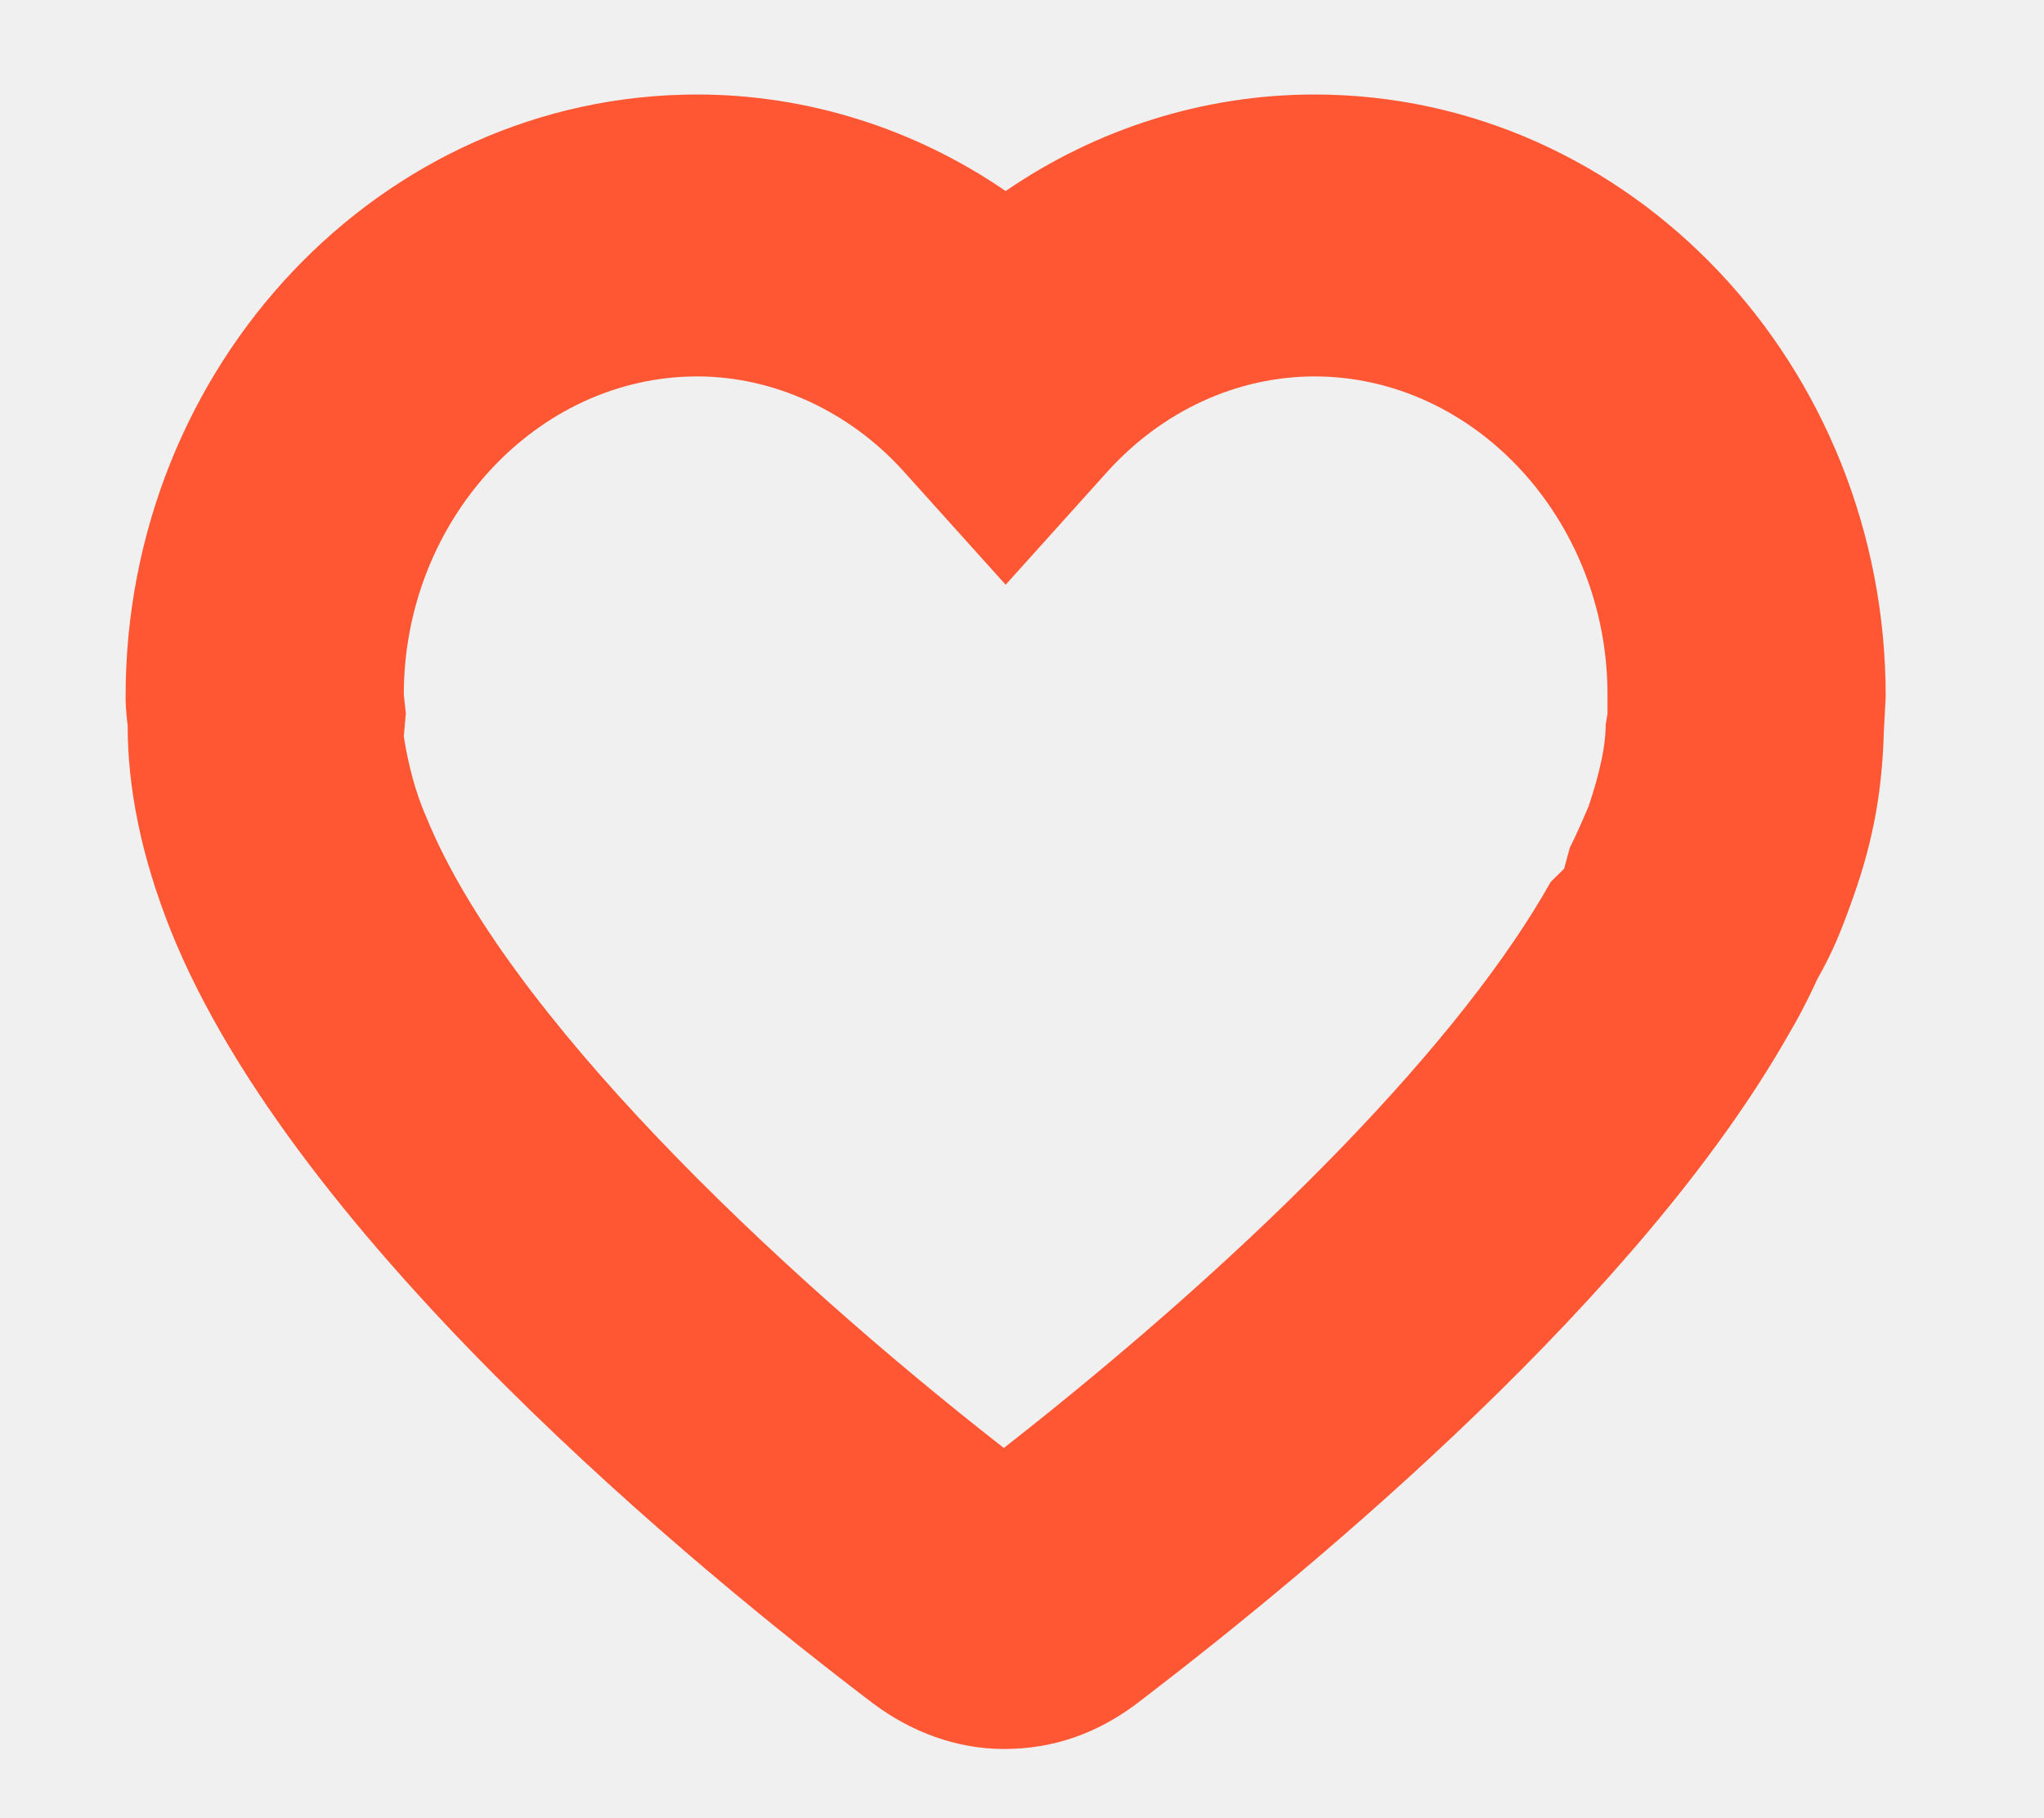
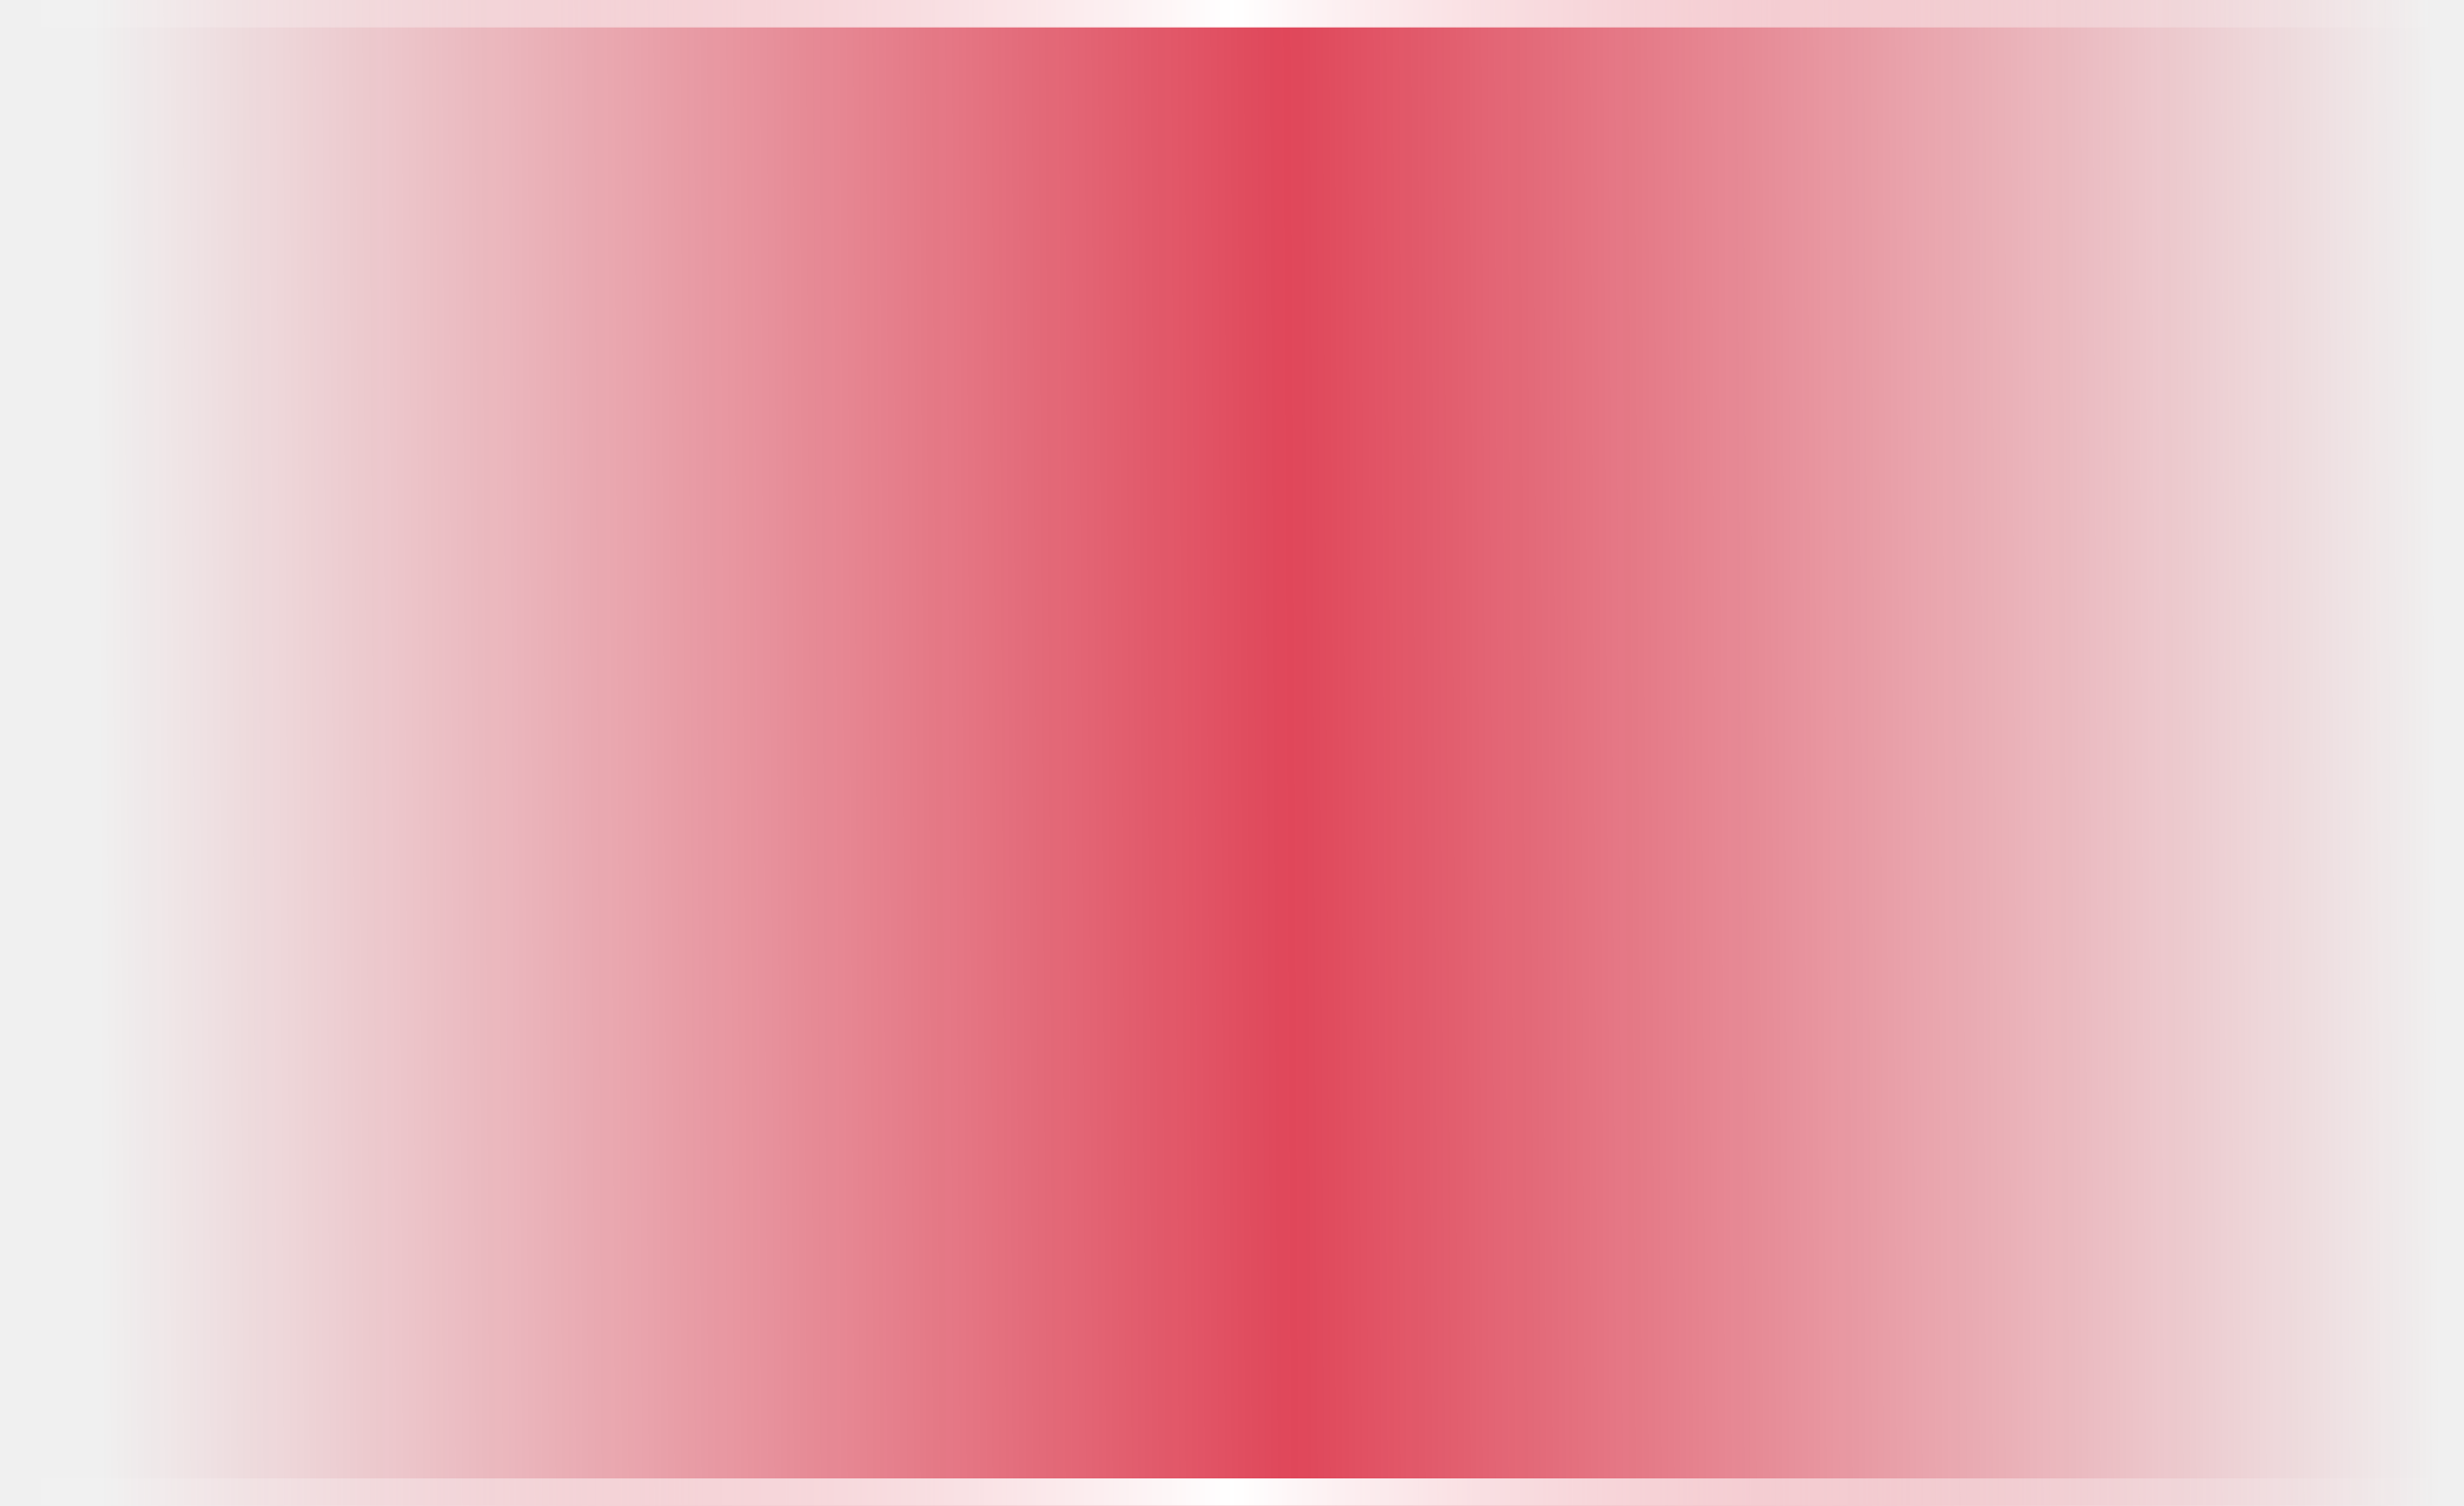
- <svg xmlns="http://www.w3.org/2000/svg" version="1.1" width="9px" height="8px">
+ <svg xmlns="http://www.w3.org/2000/svg" version="1.1" width="360px" height="220px">
  <defs>
+     <linearGradient gradientUnits="userSpaceOnUse" x1="356.175" y1="109.873" x2="14.247" y2="111.696" id="LinearGradient384">
+       <stop id="Stop385" stop-color="#d9001b" stop-opacity="0" offset="0" />
+       <stop id="Stop386" stop-color="#d9001b" stop-opacity="0.706" offset="0.49" />
+       <stop id="Stop387" stop-color="#d9001b" stop-opacity="0" offset="1" />
+     </linearGradient>
    <pattern id="BGPattern" patternUnits="userSpaceOnUse" alignment="0 0" imageRepeat="None" />
-     <mask fill="white" id="Clip2684">
-       <path d="M 4.428 0.841  C 4.028 0.566  3.553 0.416  3.07 0.416  C 1.678 0.416  0.553 1.608  0.553 3.066  C 0.553 3.132  0.562 3.191  0.562 3.191  C 0.562 3.466  0.62 3.766  0.753 4.099  C 1.303 5.466  3.087 6.924  3.845 7.499  C 4.012 7.624  4.212 7.699  4.42 7.699  C 4.637 7.699  4.837 7.632  5.028 7.482  C 5.812 6.882  7.228 5.699  7.878 4.549  C 7.912 4.491  7.945 4.433  8.003 4.308  C 8.07 4.191  8.112 4.083  8.145 3.991  C 8.237 3.741  8.287 3.516  8.295 3.216  L 8.303 3.066  C 8.303 1.607  7.178 0.416  5.787 0.416  C 5.303 0.416  4.828 0.566  4.428 0.841  Z M 6.828 3.882  C 6.445 4.566  5.57 5.474  4.42 6.374  C 3.395 5.574  2.228 4.458  1.878 3.599  C 1.812 3.449  1.787 3.299  1.778 3.241  L 1.787 3.141  L 1.778 3.057  C 1.778 2.291  2.362 1.657  3.07 1.657  C 3.403 1.657  3.737 1.807  3.978 2.074  L 4.428 2.574  L 4.878 2.074  C 5.12 1.808  5.445 1.658  5.787 1.657  C 6.495 1.657  7.078 2.291  7.078 3.057  L 7.078 3.141  L 7.07 3.191  C 7.07 3.282  7.045 3.399  6.995 3.549  C 6.97 3.607  6.945 3.666  6.912 3.732  L 6.887 3.824  L 6.828 3.882  Z " fill-rule="evenodd" />
+     <linearGradient gradientUnits="userSpaceOnUse" x1="360" y1="110" x2="0" y2="110" id="LinearGradient388">
+       <stop id="Stop389" stop-color="#ffffff" stop-opacity="0" offset="0" />
+       <stop id="Stop390" stop-color="#ffffff" offset="0.5" />
+       <stop id="Stop391" stop-color="#ffffff" stop-opacity="0" offset="1" />
+     </linearGradient>
+     <mask fill="white" id="Clip392">
+       <path d="M 0 215  L 0 5  C 0 2.2  2.2 0  5 0  L 355 0  C 357.8 0  360 2.2  360 5  L 360 215  C 360 217.8  357.8 220  355 220  L 5 220  C 2.2 220  0 217.8  0 215  Z " fill-rule="evenodd" />
    </mask>
  </defs>
-   <g transform="matrix(1 0 0 1 -610 -646 )">
-     <path d="M 4.428 0.841  C 4.028 0.566  3.553 0.416  3.07 0.416  C 1.678 0.416  0.553 1.608  0.553 3.066  C 0.553 3.132  0.562 3.191  0.562 3.191  C 0.562 3.466  0.62 3.766  0.753 4.099  C 1.303 5.466  3.087 6.924  3.845 7.499  C 4.012 7.624  4.212 7.699  4.42 7.699  C 4.637 7.699  4.837 7.632  5.028 7.482  C 5.812 6.882  7.228 5.699  7.878 4.549  C 7.912 4.491  7.945 4.433  8.003 4.308  C 8.07 4.191  8.112 4.083  8.145 3.991  C 8.237 3.741  8.287 3.516  8.295 3.216  L 8.303 3.066  C 8.303 1.607  7.178 0.416  5.787 0.416  C 5.303 0.416  4.828 0.566  4.428 0.841  Z M 6.828 3.882  C 6.445 4.566  5.57 5.474  4.42 6.374  C 3.395 5.574  2.228 4.458  1.878 3.599  C 1.812 3.449  1.787 3.299  1.778 3.241  L 1.787 3.141  L 1.778 3.057  C 1.778 2.291  2.362 1.657  3.07 1.657  C 3.403 1.657  3.737 1.807  3.978 2.074  L 4.428 2.574  L 4.878 2.074  C 5.12 1.808  5.445 1.658  5.787 1.657  C 6.495 1.657  7.078 2.291  7.078 3.057  L 7.078 3.141  L 7.07 3.191  C 7.07 3.282  7.045 3.399  6.995 3.549  C 6.97 3.607  6.945 3.666  6.912 3.732  L 6.887 3.824  L 6.828 3.882  Z " fill-rule="nonzero" fill="rgba(255, 87, 51, 1)" stroke="none" transform="matrix(1 0 0 1 610 646 )" class="fill" />
-     <path d="M 4.428 0.841  C 4.028 0.566  3.553 0.416  3.07 0.416  C 1.678 0.416  0.553 1.608  0.553 3.066  C 0.553 3.132  0.562 3.191  0.562 3.191  C 0.562 3.466  0.62 3.766  0.753 4.099  C 1.303 5.466  3.087 6.924  3.845 7.499  C 4.012 7.624  4.212 7.699  4.42 7.699  C 4.637 7.699  4.837 7.632  5.028 7.482  C 5.812 6.882  7.228 5.699  7.878 4.549  C 7.912 4.491  7.945 4.433  8.003 4.308  C 8.07 4.191  8.112 4.083  8.145 3.991  C 8.237 3.741  8.287 3.516  8.295 3.216  L 8.303 3.066  C 8.303 1.607  7.178 0.416  5.787 0.416  C 5.303 0.416  4.828 0.566  4.428 0.841  Z " stroke-width="0" stroke-dasharray="0" stroke="rgba(255, 255, 255, 0)" fill="none" transform="matrix(1 0 0 1 610 646 )" class="stroke" mask="url(#Clip2684)" />
-     <path d="M 6.828 3.882  C 6.445 4.566  5.57 5.474  4.42 6.374  C 3.395 5.574  2.228 4.458  1.878 3.599  C 1.812 3.449  1.787 3.299  1.778 3.241  L 1.787 3.141  L 1.778 3.057  C 1.778 2.291  2.362 1.657  3.07 1.657  C 3.403 1.657  3.737 1.807  3.978 2.074  L 4.428 2.574  L 4.878 2.074  C 5.12 1.808  5.445 1.658  5.787 1.657  C 6.495 1.657  7.078 2.291  7.078 3.057  L 7.078 3.141  L 7.07 3.191  C 7.07 3.282  7.045 3.399  6.995 3.549  C 6.97 3.607  6.945 3.666  6.912 3.732  L 6.887 3.824  L 6.828 3.882  Z " stroke-width="0" stroke-dasharray="0" stroke="rgba(255, 255, 255, 0)" fill="none" transform="matrix(1 0 0 1 610 646 )" class="stroke" mask="url(#Clip2684)" />
+   <g transform="matrix(1 0 0 1 0 -180 )">
+     <path d="M 0 215  L 0 5  C 0 2.2  2.2 0  5 0  L 355 0  C 357.8 0  360 2.2  360 5  L 360 215  C 360 217.8  357.8 220  355 220  L 5 220  C 2.2 220  0 217.8  0 215  Z " fill-rule="nonzero" fill="url(#LinearGradient384)" stroke="none" transform="matrix(1 0 0 1 0 180 )" class="fill" />
+     <path d="M 0 215  L 0 5  C 0 2.2  2.2 0  5 0  L 355 0  C 357.8 0  360 2.2  360 5  L 360 215  C 360 217.8  357.8 220  355 220  L 5 220  C 2.2 220  0 217.8  0 215  Z " stroke-width="8" stroke-dasharray="0" stroke="url(#LinearGradient388)" fill="none" transform="matrix(1 0 0 1 0 180 )" class="stroke" mask="url(#Clip392)" />
  </g>
</svg>
